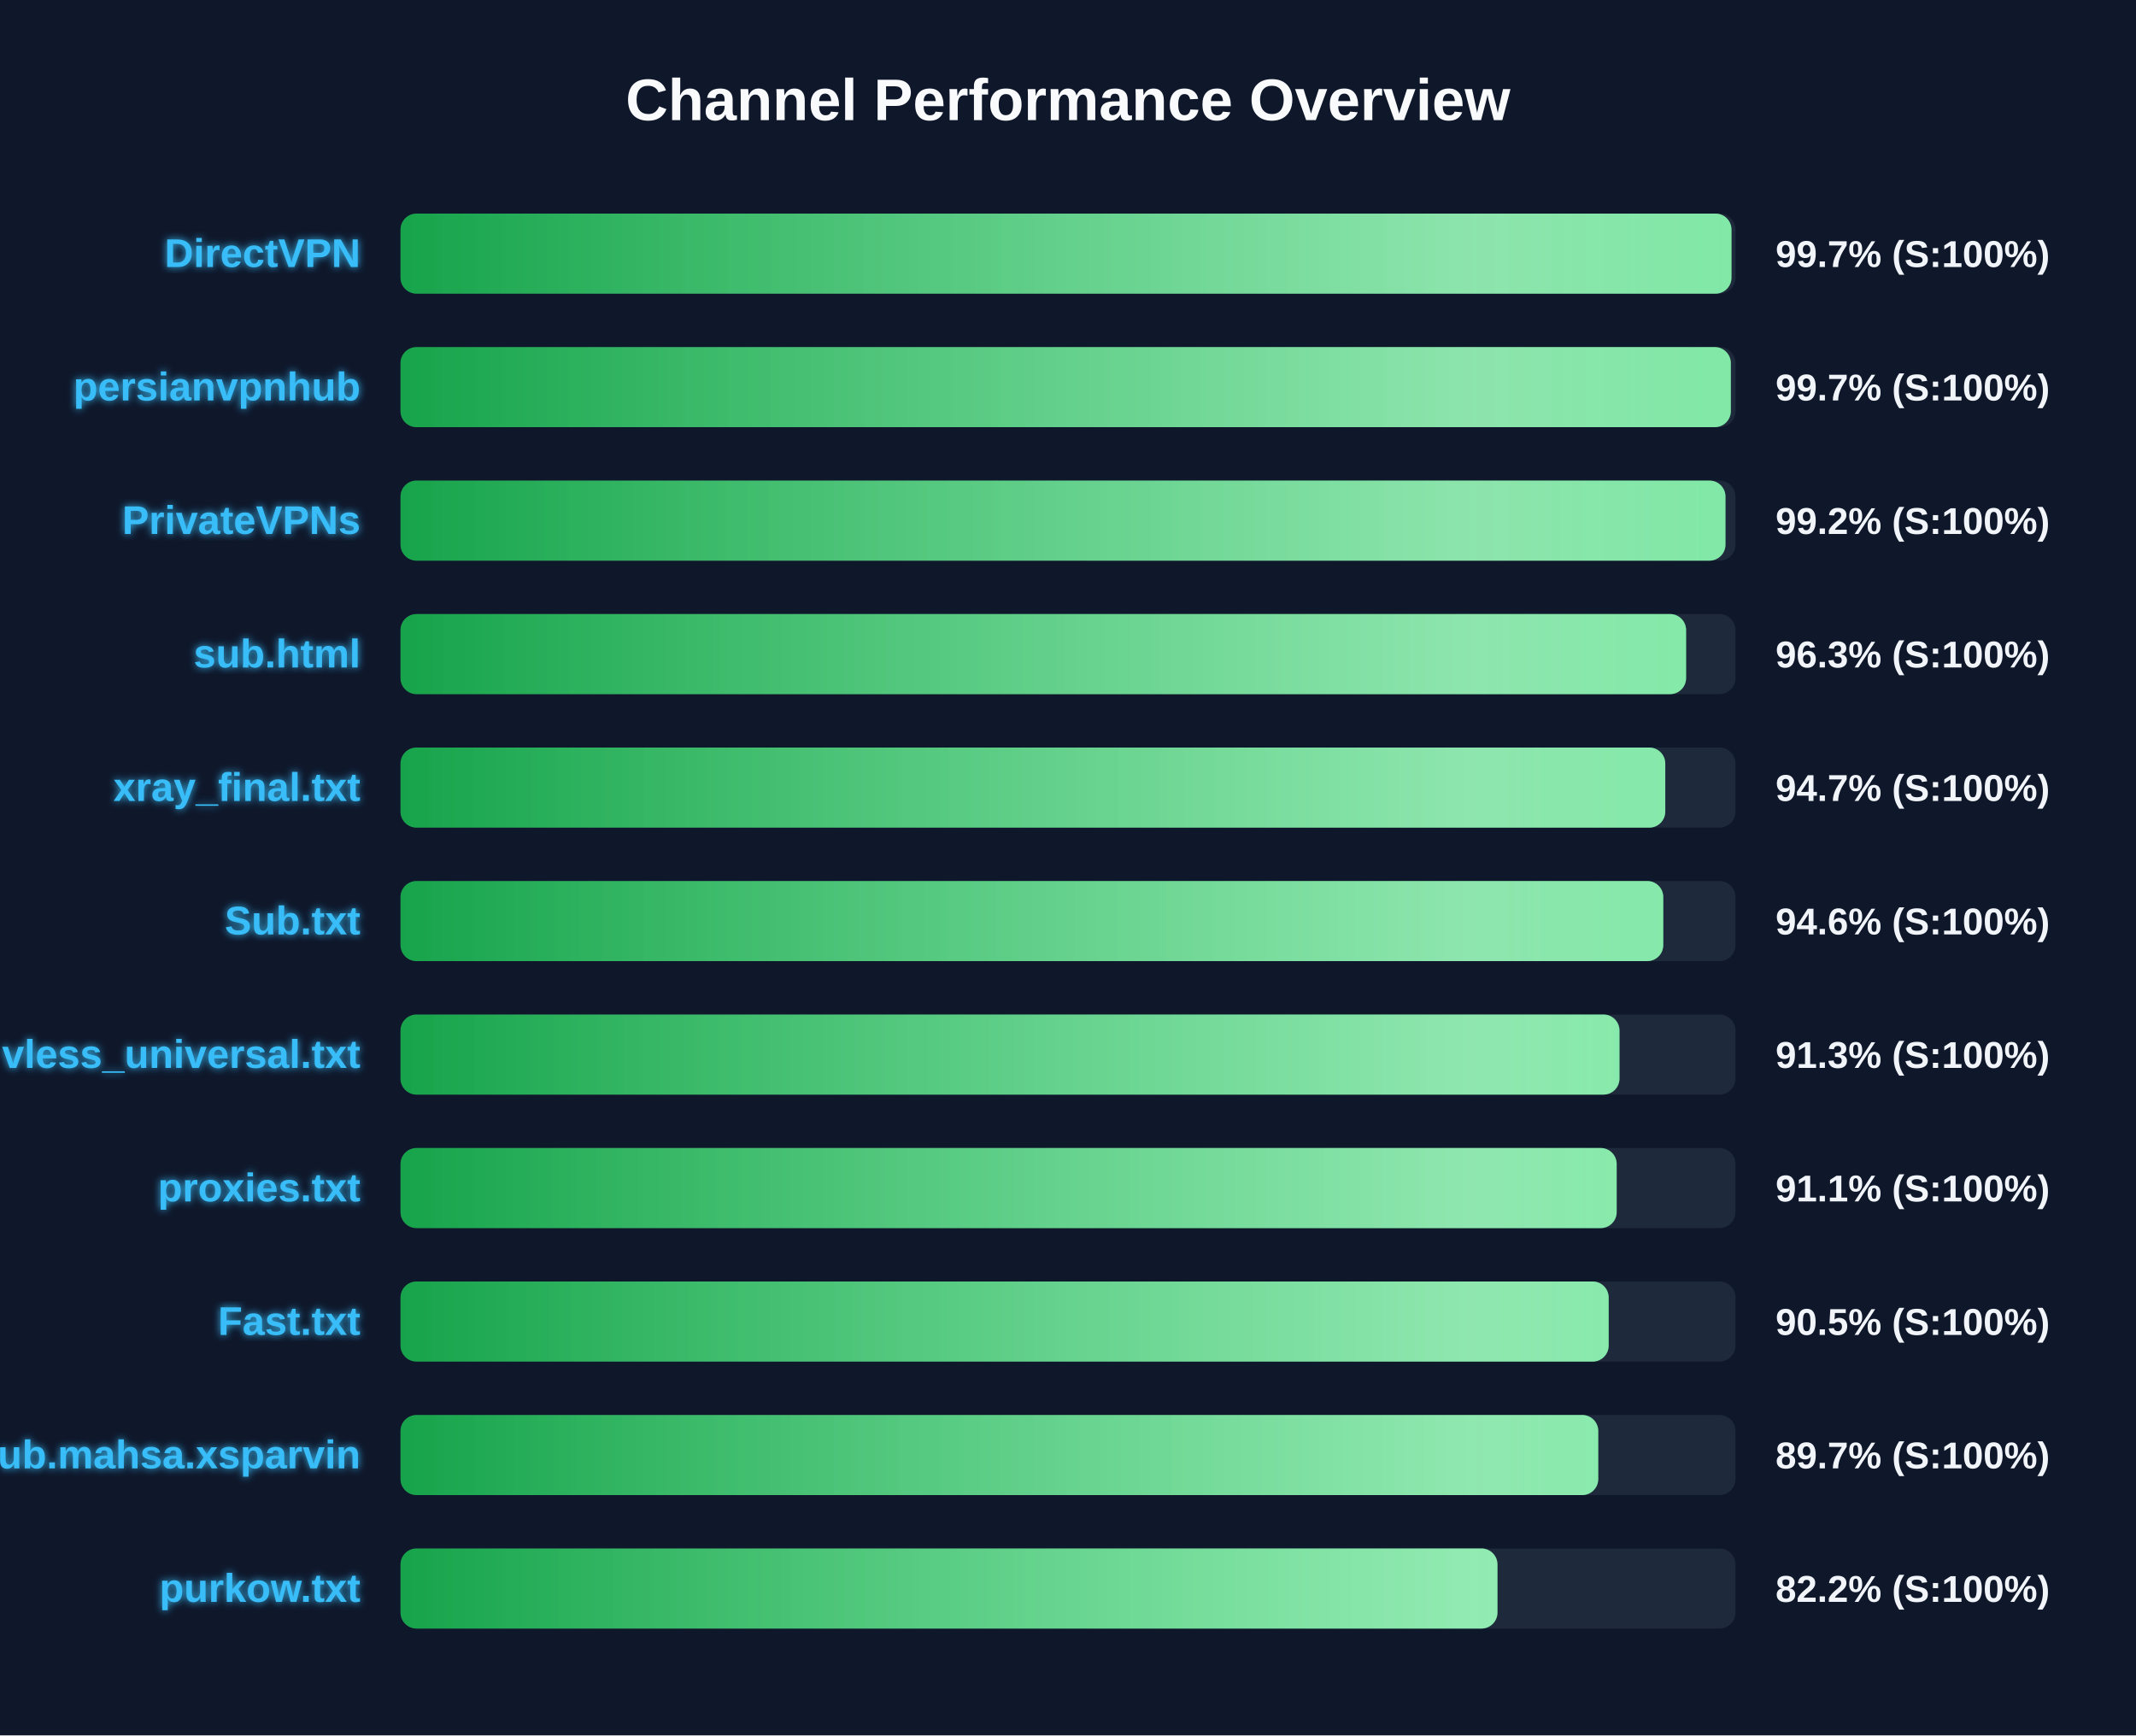
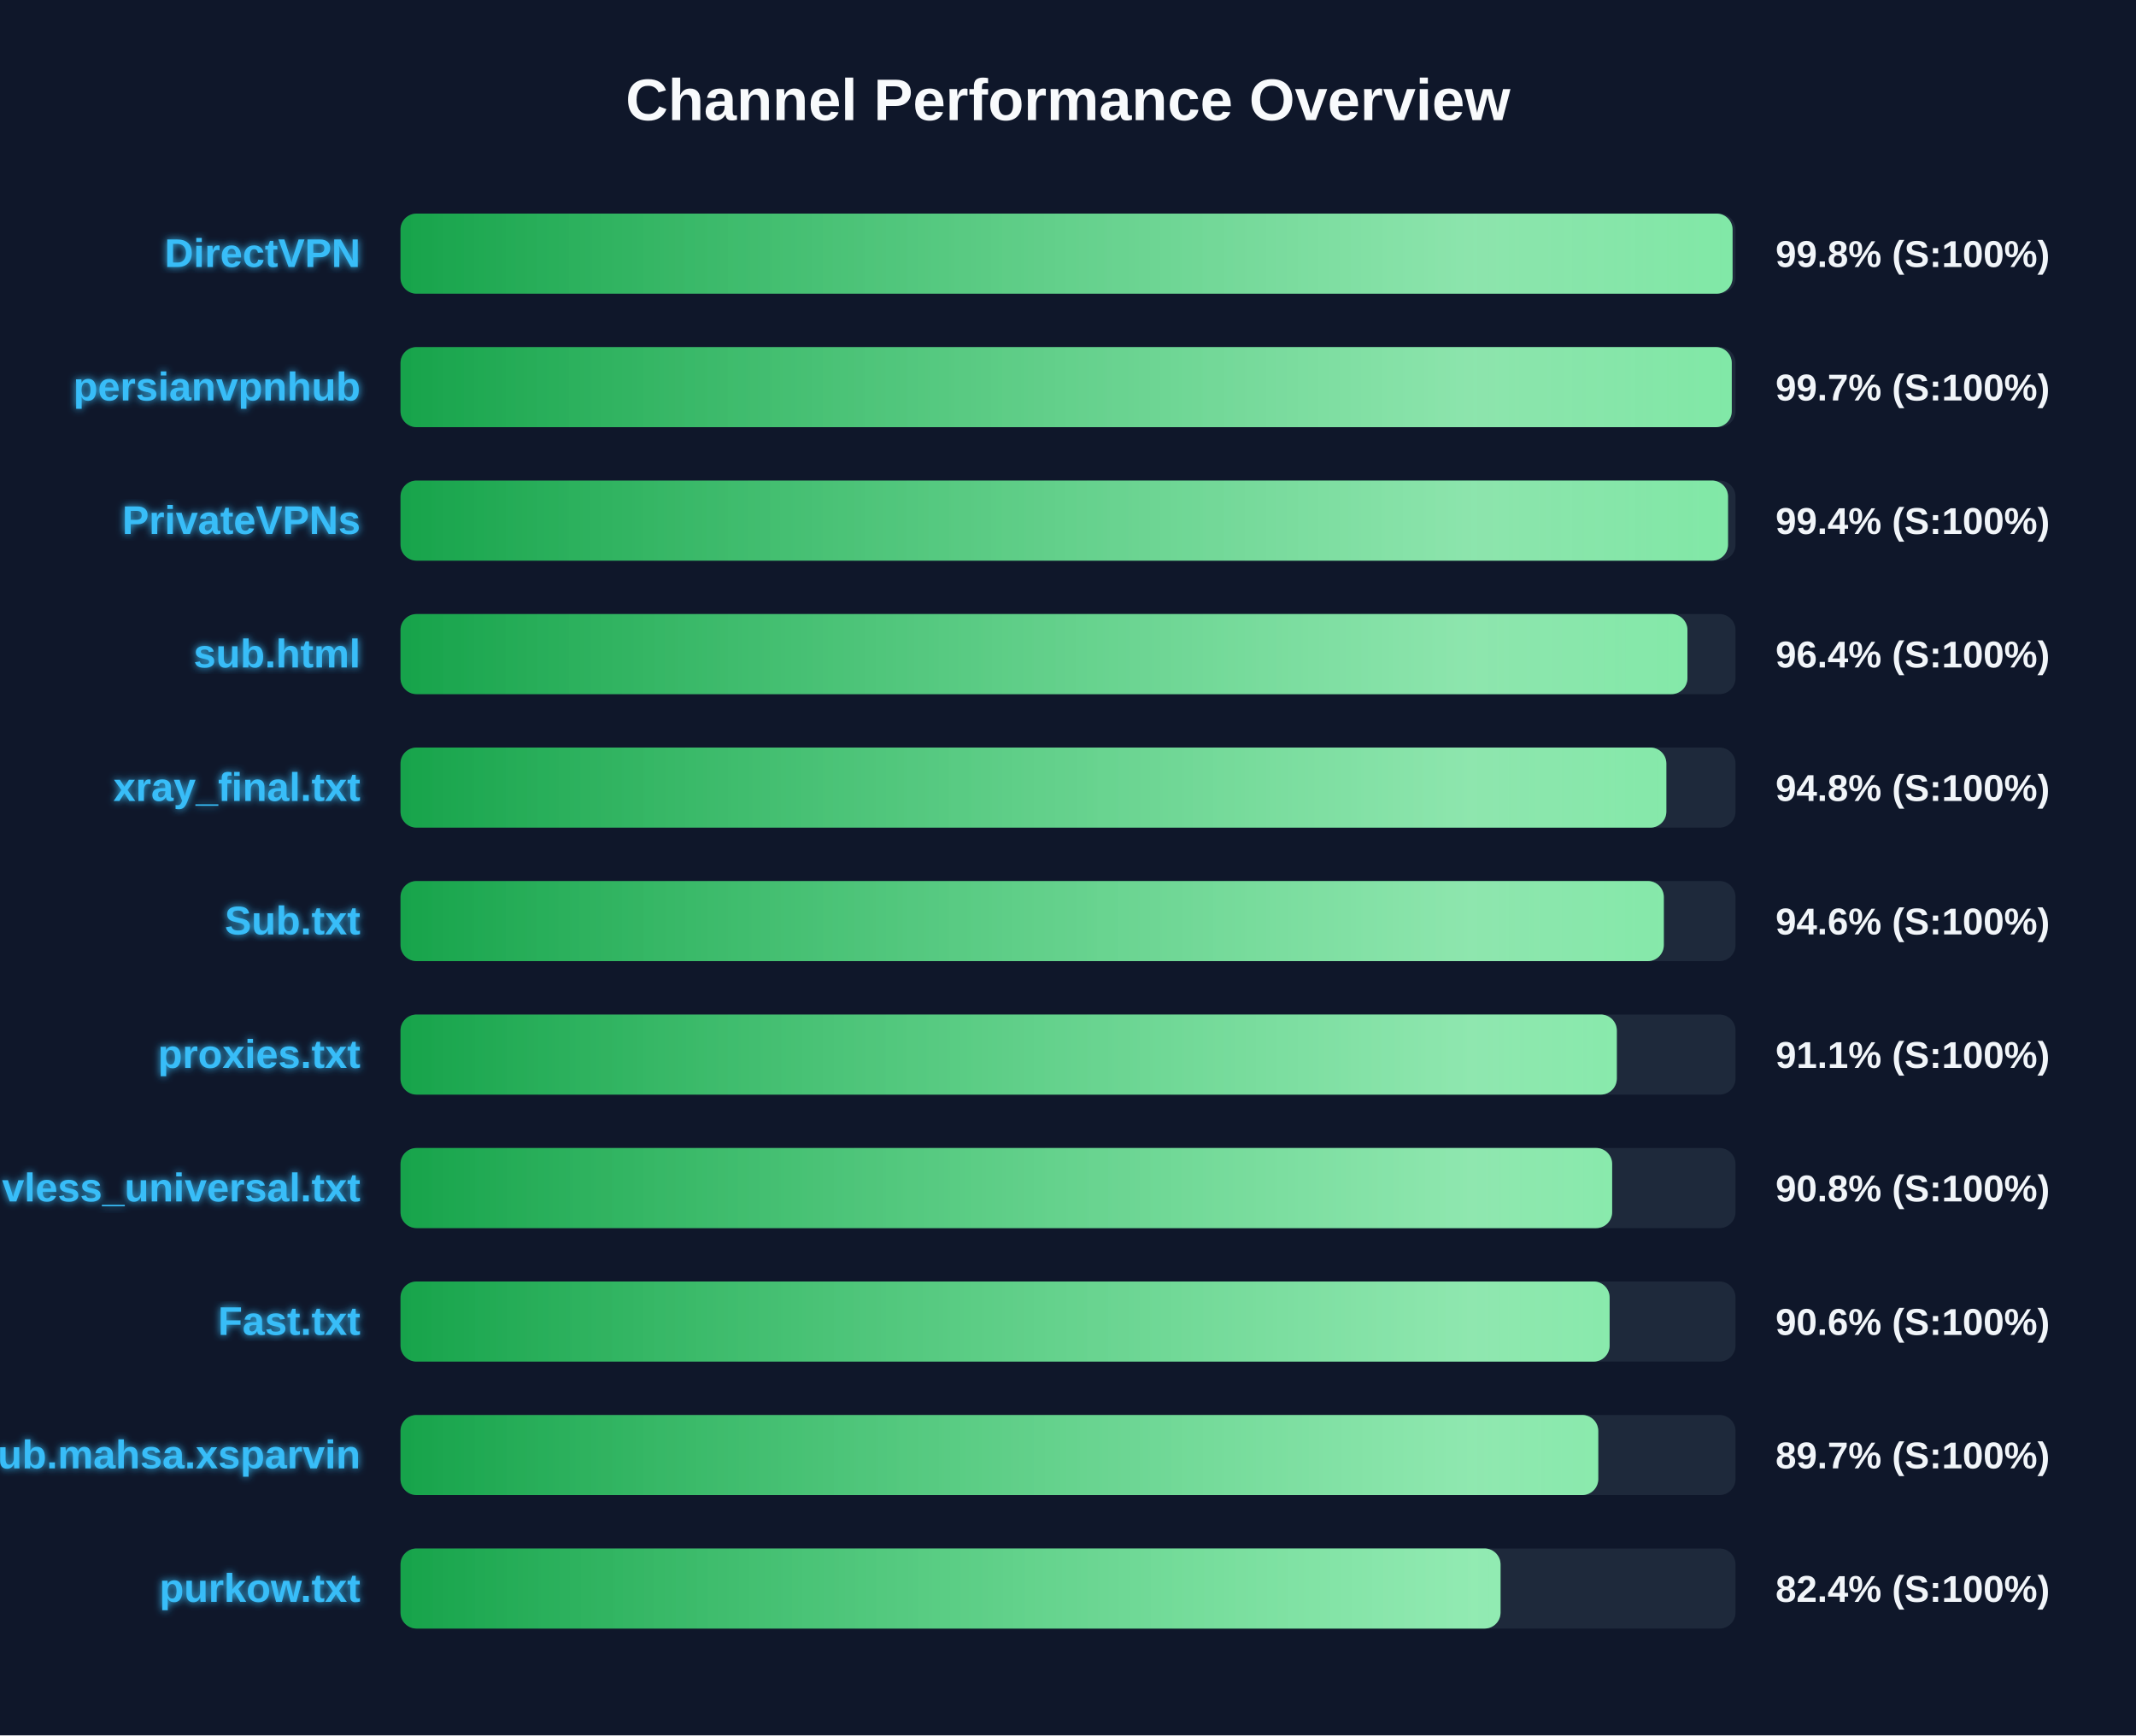
<svg xmlns="http://www.w3.org/2000/svg" width="800" height="650" version="1.1">
  <defs>
    <linearGradient id="grad-green" x1="0%" y1="0%" x2="100%" y2="0%">
      <stop offset="0%" stop-color="#16a34a" />
      <stop offset="100%" stop-color="#4ade80" />
    </linearGradient>
    <linearGradient id="grad-yellow" x1="0%" y1="0%" x2="100%" y2="0%">
      <stop offset="0%" stop-color="#ca8a04" />
      <stop offset="100%" stop-color="#fde047" />
    </linearGradient>
    <linearGradient id="grad-red" x1="0%" y1="0%" x2="100%" y2="0%">
      <stop offset="0%" stop-color="#dc2626" />
      <stop offset="100%" stop-color="#f87171" />
    </linearGradient>
    <linearGradient id="shimmer" x1="0%" y1="0%" x2="100%" y2="0%">
      <stop offset="0%" stop-color="rgba(255,255,255,0)" />
      <stop offset="50%" stop-color="rgba(255,255,255,0.4)" />
      <stop offset="100%" stop-color="rgba(255,255,255,0)" />
    </linearGradient>
    <filter id="glow" x="-20%" y="-20%" width="140%" height="140%">
      <feGaussianBlur stdDeviation="1.5" result="blur" />
      <feComposite in="SourceGraphic" in2="blur" operator="over" />
    </filter>
  </defs>
  <style>
        .bg-rect { fill: #0f172a; }
        .title { font: bold 22px 'Segoe UI', Arial, sans-serif; fill: #f8fafc; }
        .row { font: bold 15px 'Segoe UI', Arial, sans-serif; fill: #38bdf8; filter: url(#glow); }
        .score { font: bold 14px 'Segoe UI', Arial, sans-serif; fill: #f1f5f9; }
        @keyframes shimmer-anim {
            0% { transform: translateX(-100%); }
            100% { transform: translateX(200%); }
        }
        .shimmer-rect {
            animation: shimmer-anim 2.5s infinite linear;
        }
    </style>
  <rect width="100%" height="100%" class="bg-rect" />
  <text x="400" y="45" text-anchor="middle" class="title">Channel Performance Overview</text>
  <rect x="150" y="80" width="500" height="30" fill="#1e293b" rx="6" />
  <clipPath id="clip-0">
-     <rect x="150" y="80" width="498.5" height="30" rx="6" />
+     <rect x="150" y="80" width="498.9" height="30" rx="6" />
  </clipPath>
-   <rect x="150" y="80" width="498.5" height="30" fill="url(#grad-green)" rx="6" />
+   <rect x="150" y="80" width="498.9" height="30" fill="url(#grad-green)" rx="6" />
  <g clip-path="url(#clip-0)">
    <rect x="150" y="80" width="100%" height="30" fill="url(#shimmer)" class="shimmer-rect" />
  </g>
  <text x="135" y="100" text-anchor="end" class="row">DirectVPN</text>
-   <text x="665" y="100" text-anchor="start" class="score">99.7% (S:100%)</text>
+   <text x="665" y="100" text-anchor="start" class="score">99.8% (S:100%)</text>
  <rect x="150" y="130" width="500" height="30" fill="#1e293b" rx="6" />
  <clipPath id="clip-1">
-     <rect x="150" y="130" width="498.25" height="30" rx="6" />
+     <rect x="150" y="130" width="498.6" height="30" rx="6" />
  </clipPath>
-   <rect x="150" y="130" width="498.25" height="30" fill="url(#grad-green)" rx="6" />
+   <rect x="150" y="130" width="498.6" height="30" fill="url(#grad-green)" rx="6" />
  <g clip-path="url(#clip-1)">
    <rect x="150" y="130" width="100%" height="30" fill="url(#shimmer)" class="shimmer-rect" />
  </g>
  <text x="135" y="150" text-anchor="end" class="row">persianvpnhub</text>
  <text x="665" y="150" text-anchor="start" class="score">99.7% (S:100%)</text>
  <rect x="150" y="180" width="500" height="30" fill="#1e293b" rx="6" />
  <clipPath id="clip-2">
-     <rect x="150" y="180" width="496.25" height="30" rx="6" />
+     <rect x="150" y="180" width="497.2" height="30" rx="6" />
  </clipPath>
-   <rect x="150" y="180" width="496.25" height="30" fill="url(#grad-green)" rx="6" />
+   <rect x="150" y="180" width="497.2" height="30" fill="url(#grad-green)" rx="6" />
  <g clip-path="url(#clip-2)">
    <rect x="150" y="180" width="100%" height="30" fill="url(#shimmer)" class="shimmer-rect" />
  </g>
  <text x="135" y="200" text-anchor="end" class="row">PrivateVPNs</text>
-   <text x="665" y="200" text-anchor="start" class="score">99.2% (S:100%)</text>
+   <text x="665" y="200" text-anchor="start" class="score">99.4% (S:100%)</text>
  <rect x="150" y="230" width="500" height="30" fill="#1e293b" rx="6" />
  <clipPath id="clip-3">
-     <rect x="150" y="230" width="481.5" height="30" rx="6" />
+     <rect x="150" y="230" width="482.0" height="30" rx="6" />
  </clipPath>
-   <rect x="150" y="230" width="481.5" height="30" fill="url(#grad-green)" rx="6" />
+   <rect x="150" y="230" width="482.0" height="30" fill="url(#grad-green)" rx="6" />
  <g clip-path="url(#clip-3)">
    <rect x="150" y="230" width="100%" height="30" fill="url(#shimmer)" class="shimmer-rect" />
  </g>
  <text x="135" y="250" text-anchor="end" class="row">sub.html</text>
-   <text x="665" y="250" text-anchor="start" class="score">96.3% (S:100%)</text>
+   <text x="665" y="250" text-anchor="start" class="score">96.4% (S:100%)</text>
  <rect x="150" y="280" width="500" height="30" fill="#1e293b" rx="6" />
  <clipPath id="clip-4">
-     <rect x="150" y="280" width="473.7" height="30" rx="6" />
+     <rect x="150" y="280" width="474.1" height="30" rx="6" />
  </clipPath>
-   <rect x="150" y="280" width="473.7" height="30" fill="url(#grad-green)" rx="6" />
+   <rect x="150" y="280" width="474.1" height="30" fill="url(#grad-green)" rx="6" />
  <g clip-path="url(#clip-4)">
    <rect x="150" y="280" width="100%" height="30" fill="url(#shimmer)" class="shimmer-rect" />
  </g>
  <text x="135" y="300" text-anchor="end" class="row">xray_final.txt</text>
-   <text x="665" y="300" text-anchor="start" class="score">94.7% (S:100%)</text>
+   <text x="665" y="300" text-anchor="start" class="score">94.8% (S:100%)</text>
  <rect x="150" y="330" width="500" height="30" fill="#1e293b" rx="6" />
  <clipPath id="clip-5">
-     <rect x="150" y="330" width="472.95" height="30" rx="6" />
+     <rect x="150" y="330" width="473.15" height="30" rx="6" />
  </clipPath>
-   <rect x="150" y="330" width="472.95" height="30" fill="url(#grad-green)" rx="6" />
+   <rect x="150" y="330" width="473.15" height="30" fill="url(#grad-green)" rx="6" />
  <g clip-path="url(#clip-5)">
    <rect x="150" y="330" width="100%" height="30" fill="url(#shimmer)" class="shimmer-rect" />
  </g>
  <text x="135" y="350" text-anchor="end" class="row">Sub.txt</text>
  <text x="665" y="350" text-anchor="start" class="score">94.6% (S:100%)</text>
  <rect x="150" y="380" width="500" height="30" fill="#1e293b" rx="6" />
  <clipPath id="clip-6">
-     <rect x="150" y="380" width="456.55" height="30" rx="6" />
+     <rect x="150" y="380" width="455.55" height="30" rx="6" />
  </clipPath>
-   <rect x="150" y="380" width="456.55" height="30" fill="url(#grad-green)" rx="6" />
+   <rect x="150" y="380" width="455.55" height="30" fill="url(#grad-green)" rx="6" />
  <g clip-path="url(#clip-6)">
    <rect x="150" y="380" width="100%" height="30" fill="url(#shimmer)" class="shimmer-rect" />
  </g>
-   <text x="135" y="400" text-anchor="end" class="row">vless_universal.txt</text>
-   <text x="665" y="400" text-anchor="start" class="score">91.3% (S:100%)</text>
+   <text x="135" y="400" text-anchor="end" class="row">proxies.txt</text>
+   <text x="665" y="400" text-anchor="start" class="score">91.1% (S:100%)</text>
  <rect x="150" y="430" width="500" height="30" fill="#1e293b" rx="6" />
  <clipPath id="clip-7">
-     <rect x="150" y="430" width="455.5" height="30" rx="6" />
+     <rect x="150" y="430" width="453.8" height="30" rx="6" />
  </clipPath>
-   <rect x="150" y="430" width="455.5" height="30" fill="url(#grad-green)" rx="6" />
+   <rect x="150" y="430" width="453.8" height="30" fill="url(#grad-green)" rx="6" />
  <g clip-path="url(#clip-7)">
    <rect x="150" y="430" width="100%" height="30" fill="url(#shimmer)" class="shimmer-rect" />
  </g>
-   <text x="135" y="450" text-anchor="end" class="row">proxies.txt</text>
-   <text x="665" y="450" text-anchor="start" class="score">91.1% (S:100%)</text>
+   <text x="135" y="450" text-anchor="end" class="row">vless_universal.txt</text>
+   <text x="665" y="450" text-anchor="start" class="score">90.8% (S:100%)</text>
  <rect x="150" y="480" width="500" height="30" fill="#1e293b" rx="6" />
  <clipPath id="clip-8">
-     <rect x="150" y="480" width="452.5" height="30" rx="6" />
+     <rect x="150" y="480" width="452.85" height="30" rx="6" />
  </clipPath>
-   <rect x="150" y="480" width="452.5" height="30" fill="url(#grad-green)" rx="6" />
+   <rect x="150" y="480" width="452.85" height="30" fill="url(#grad-green)" rx="6" />
  <g clip-path="url(#clip-8)">
    <rect x="150" y="480" width="100%" height="30" fill="url(#shimmer)" class="shimmer-rect" />
  </g>
  <text x="135" y="500" text-anchor="end" class="row">Fast.txt</text>
-   <text x="665" y="500" text-anchor="start" class="score">90.5% (S:100%)</text>
+   <text x="665" y="500" text-anchor="start" class="score">90.6% (S:100%)</text>
  <rect x="150" y="530" width="500" height="30" fill="#1e293b" rx="6" />
  <clipPath id="clip-9">
    <rect x="150" y="530" width="448.6" height="30" rx="6" />
  </clipPath>
  <rect x="150" y="530" width="448.6" height="30" fill="url(#grad-green)" rx="6" />
  <g clip-path="url(#clip-9)">
    <rect x="150" y="530" width="100%" height="30" fill="url(#shimmer)" class="shimmer-rect" />
  </g>
  <text x="135" y="550" text-anchor="end" class="row">Sub.mahsa.xsparvin</text>
  <text x="665" y="550" text-anchor="start" class="score">89.7% (S:100%)</text>
  <rect x="150" y="580" width="500" height="30" fill="#1e293b" rx="6" />
  <clipPath id="clip-10">
-     <rect x="150" y="580" width="410.85" height="30" rx="6" />
+     <rect x="150" y="580" width="412.0" height="30" rx="6" />
  </clipPath>
-   <rect x="150" y="580" width="410.85" height="30" fill="url(#grad-green)" rx="6" />
+   <rect x="150" y="580" width="412.0" height="30" fill="url(#grad-green)" rx="6" />
  <g clip-path="url(#clip-10)">
    <rect x="150" y="580" width="100%" height="30" fill="url(#shimmer)" class="shimmer-rect" />
  </g>
  <text x="135" y="600" text-anchor="end" class="row">purkow.txt</text>
-   <text x="665" y="600" text-anchor="start" class="score">82.2% (S:100%)</text>
+   <text x="665" y="600" text-anchor="start" class="score">82.4% (S:100%)</text>
</svg>
